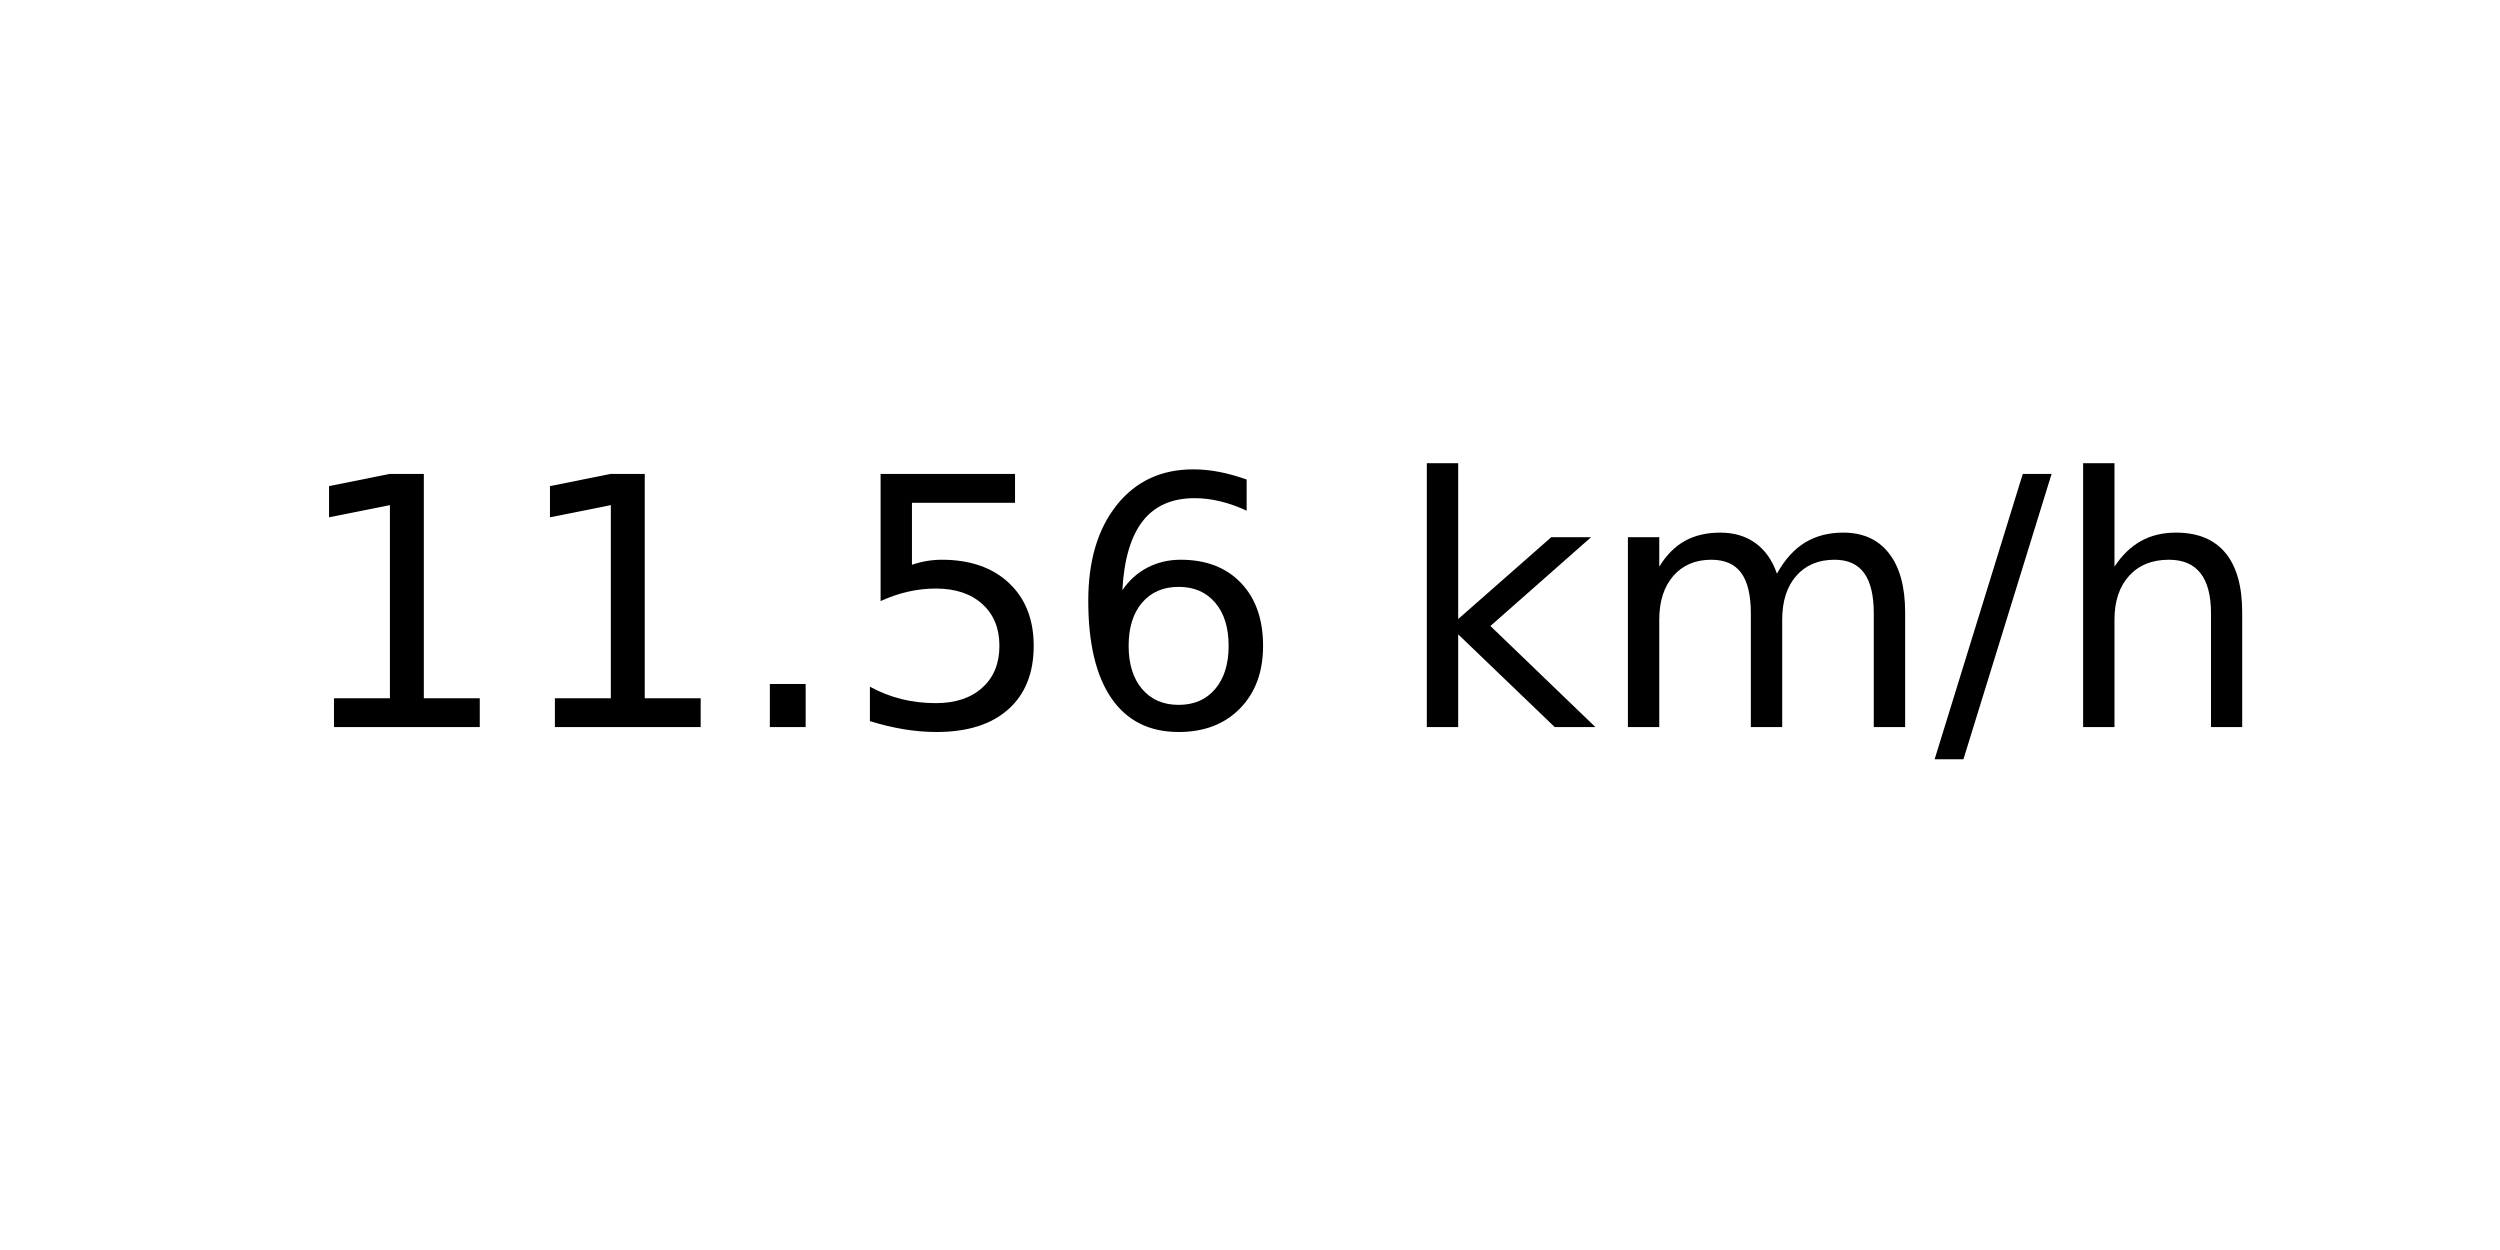
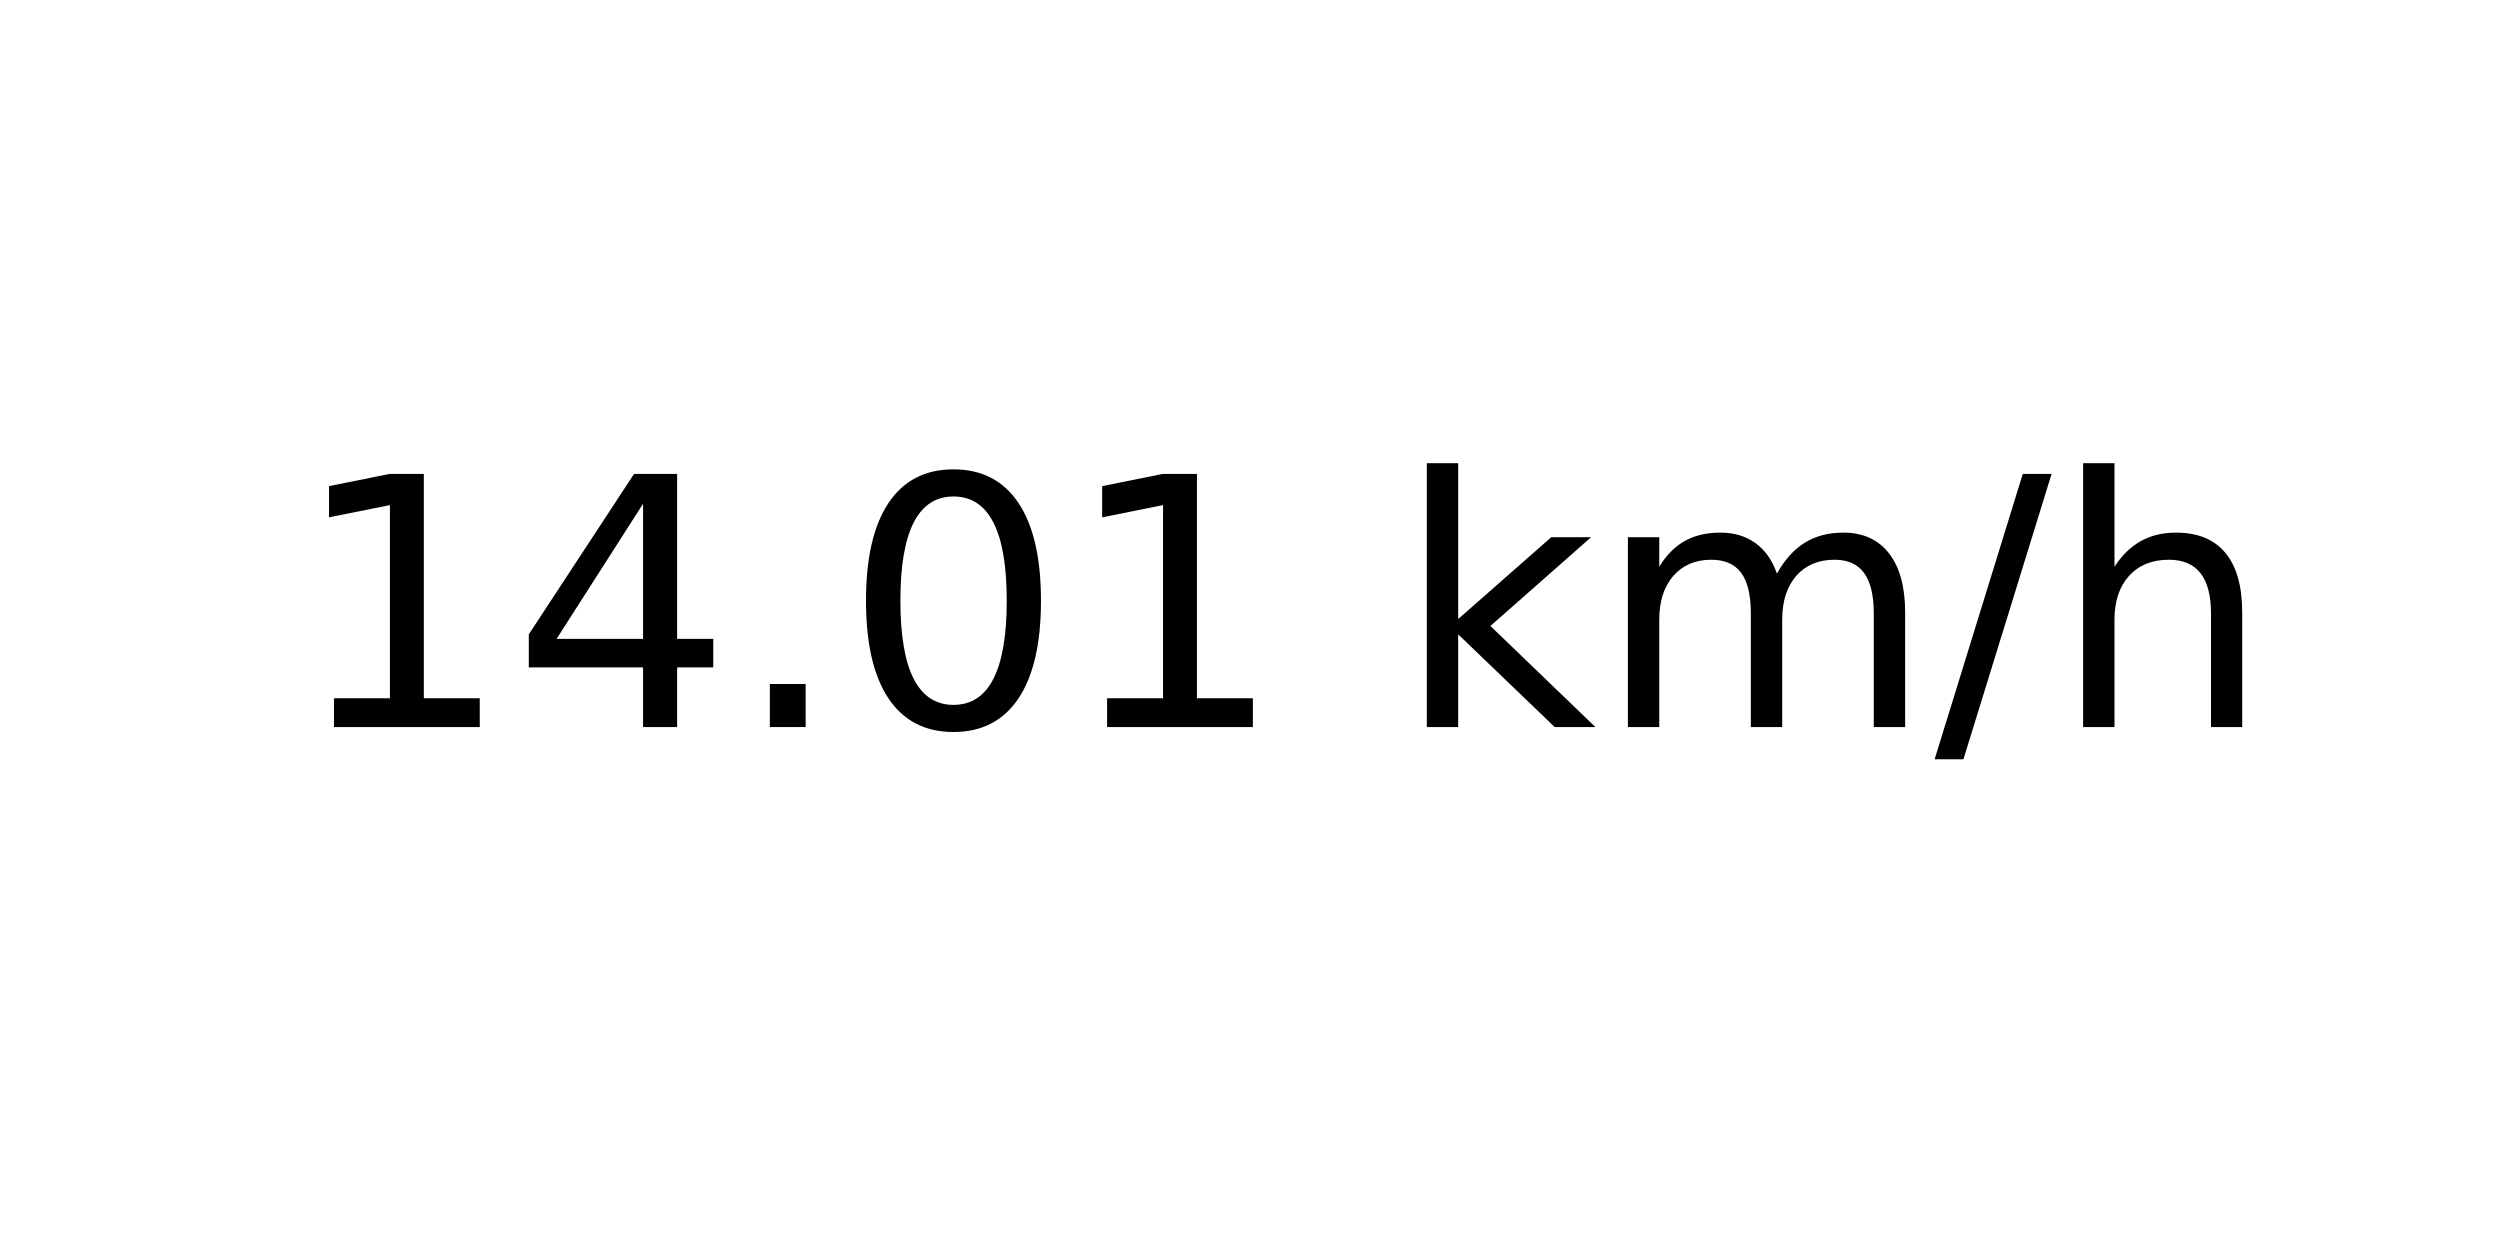
<svg xmlns="http://www.w3.org/2000/svg" xmlns:xlink="http://www.w3.org/1999/xlink" width="72pt" height="36pt" viewBox="0 0 72 36" version="1.1">
  <defs>
    <style type="text/css">*{stroke-linejoin: round; stroke-linecap: butt}</style>
  </defs>
  <g id="figure_1">
    <g id="axes_1">
      <g id="text_1">
        <g transform="translate(8.378125 20.93937) scale(0.1 -0.1)">
          <defs>
            <path id="DejaVuSans-31" d="M 794 531  L 1825 531  L 1825 4091  L 703 3866  L 703 4441  L 1819 4666  L 2450 4666  L 2450 531  L 3481 531  L 3481 0  L 794 0  L 794 531  z " transform="scale(0.015625)" />
+             <path id="DejaVuSans-34" d="M 2419 4116  L 825 1625  L 2419 1625  L 2419 4116  z M 2253 4666  L 3047 4666  L 3047 1625  L 3713 1625  L 3713 1100  L 3047 1100  L 3047 0  L 2419 0  L 2419 1100  L 313 1100  L 313 1709  L 2253 4666  z " transform="scale(0.015625)" />
            <path id="DejaVuSans-2e" d="M 684 794  L 1344 794  L 1344 0  L 684 0  L 684 794  z " transform="scale(0.015625)" />
-             <path id="DejaVuSans-35" d="M 691 4666  L 3169 4666  L 3169 4134  L 1269 4134  L 1269 2991  Q 1406 3038 1543 3061  Q 1681 3084 1819 3084  Q 2600 3084 3056 2656  Q 3513 2228 3513 1497  Q 3513 744 3044 326  Q 2575 -91 1722 -91  Q 1428 -91 1123 -41  Q 819 9 494 109  L 494 744  Q 775 591 1075 516  Q 1375 441 1709 441  Q 2250 441 2565 725  Q 2881 1009 2881 1497  Q 2881 1984 2565 2268  Q 2250 2553 1709 2553  Q 1456 2553 1204 2497  Q 953 2441 691 2322  L 691 4666  z " transform="scale(0.015625)" />
-             <path id="DejaVuSans-36" d="M 2113 2584  Q 1688 2584 1439 2293  Q 1191 2003 1191 1497  Q 1191 994 1439 701  Q 1688 409 2113 409  Q 2538 409 2786 701  Q 3034 994 3034 1497  Q 3034 2003 2786 2293  Q 2538 2584 2113 2584  z M 3366 4563  L 3366 3988  Q 3128 4100 2886 4159  Q 2644 4219 2406 4219  Q 1781 4219 1451 3797  Q 1122 3375 1075 2522  Q 1259 2794 1537 2939  Q 1816 3084 2150 3084  Q 2853 3084 3261 2657  Q 3669 2231 3669 1497  Q 3669 778 3244 343  Q 2819 -91 2113 -91  Q 1303 -91 875 529  Q 447 1150 447 2328  Q 447 3434 972 4092  Q 1497 4750 2381 4750  Q 2619 4750 2861 4703  Q 3103 4656 3366 4563  z " transform="scale(0.015625)" />
+             <path id="DejaVuSans-30" d="M 2034 4250  Q 1547 4250 1301 3770  Q 1056 3291 1056 2328  Q 1056 1369 1301 889  Q 1547 409 2034 409  Q 2525 409 2770 889  Q 3016 1369 3016 2328  Q 3016 3291 2770 3770  Q 2525 4250 2034 4250  z M 2034 4750  Q 2819 4750 3233 4129  Q 3647 3509 3647 2328  Q 3647 1150 3233 529  Q 2819 -91 2034 -91  Q 1250 -91 836 529  Q 422 1150 422 2328  Q 422 3509 836 4129  Q 1250 4750 2034 4750  z " transform="scale(0.015625)" />
            <path id="DejaVuSans-20" transform="scale(0.015625)" />
            <path id="DejaVuSans-6b" d="M 581 4863  L 1159 4863  L 1159 1991  L 2875 3500  L 3609 3500  L 1753 1863  L 3688 0  L 2938 0  L 1159 1709  L 1159 0  L 581 0  L 581 4863  z " transform="scale(0.015625)" />
            <path id="DejaVuSans-6d" d="M 3328 2828  Q 3544 3216 3844 3400  Q 4144 3584 4550 3584  Q 5097 3584 5394 3201  Q 5691 2819 5691 2113  L 5691 0  L 5113 0  L 5113 2094  Q 5113 2597 4934 2840  Q 4756 3084 4391 3084  Q 3944 3084 3684 2787  Q 3425 2491 3425 1978  L 3425 0  L 2847 0  L 2847 2094  Q 2847 2600 2669 2842  Q 2491 3084 2119 3084  Q 1678 3084 1418 2786  Q 1159 2488 1159 1978  L 1159 0  L 581 0  L 581 3500  L 1159 3500  L 1159 2956  Q 1356 3278 1631 3431  Q 1906 3584 2284 3584  Q 2666 3584 2933 3390  Q 3200 3197 3328 2828  z " transform="scale(0.015625)" />
            <path id="DejaVuSans-2f" d="M 1625 4666  L 2156 4666  L 531 -594  L 0 -594  L 1625 4666  z " transform="scale(0.015625)" />
            <path id="DejaVuSans-68" d="M 3513 2113  L 3513 0  L 2938 0  L 2938 2094  Q 2938 2591 2744 2837  Q 2550 3084 2163 3084  Q 1697 3084 1428 2787  Q 1159 2491 1159 1978  L 1159 0  L 581 0  L 581 4863  L 1159 4863  L 1159 2956  Q 1366 3272 1645 3428  Q 1925 3584 2291 3584  Q 2894 3584 3203 3211  Q 3513 2838 3513 2113  z " transform="scale(0.015625)" />
          </defs>
          <use xlink:href="#DejaVuSans-31" />
-           <use xlink:href="#DejaVuSans-31" x="63.623" />
+           <use xlink:href="#DejaVuSans-34" x="63.623" />
          <use xlink:href="#DejaVuSans-2e" x="127.246" />
-           <use xlink:href="#DejaVuSans-35" x="159.033" />
-           <use xlink:href="#DejaVuSans-36" x="222.656" />
+           <use xlink:href="#DejaVuSans-30" x="159.033" />
+           <use xlink:href="#DejaVuSans-31" x="222.656" />
          <use xlink:href="#DejaVuSans-20" x="286.279" />
          <use xlink:href="#DejaVuSans-6b" x="318.066" />
          <use xlink:href="#DejaVuSans-6d" x="375.977" />
          <use xlink:href="#DejaVuSans-2f" x="473.389" />
          <use xlink:href="#DejaVuSans-68" x="507.08" />
        </g>
      </g>
    </g>
  </g>
</svg>
